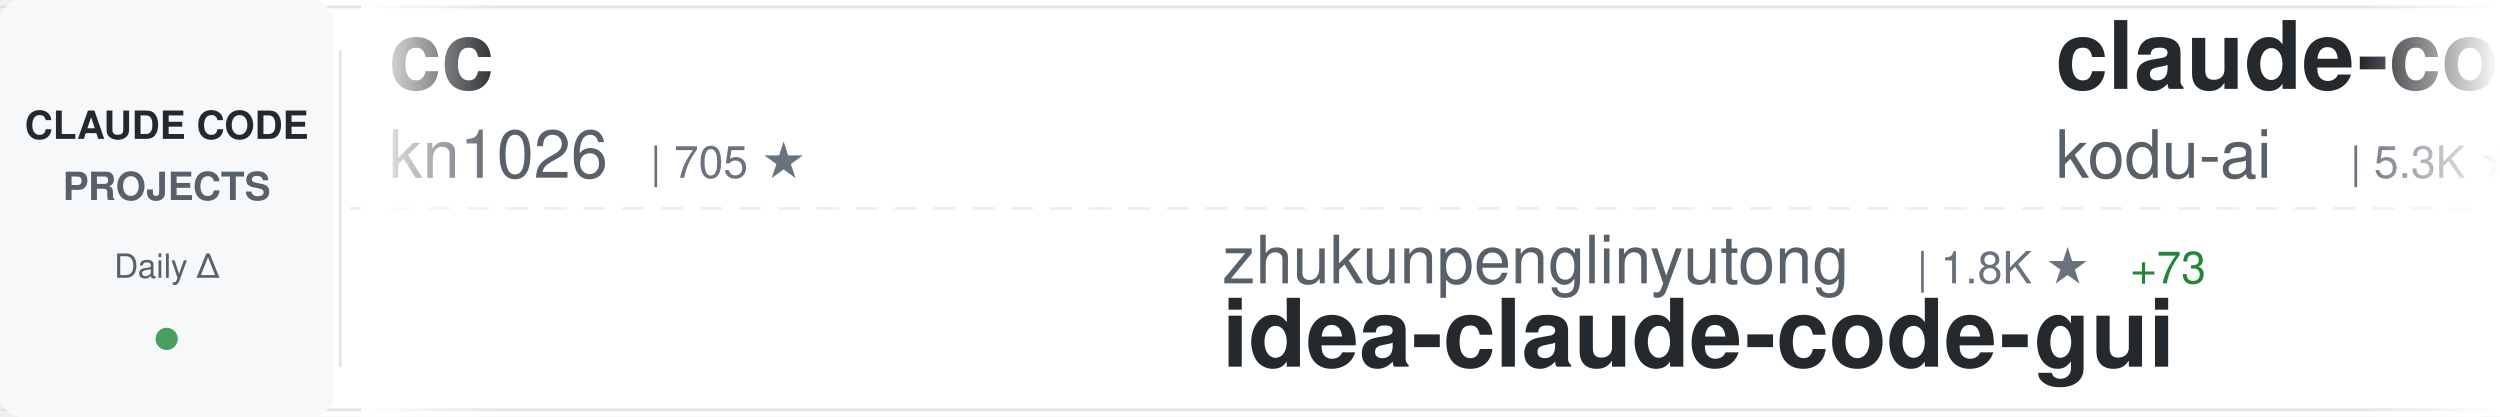
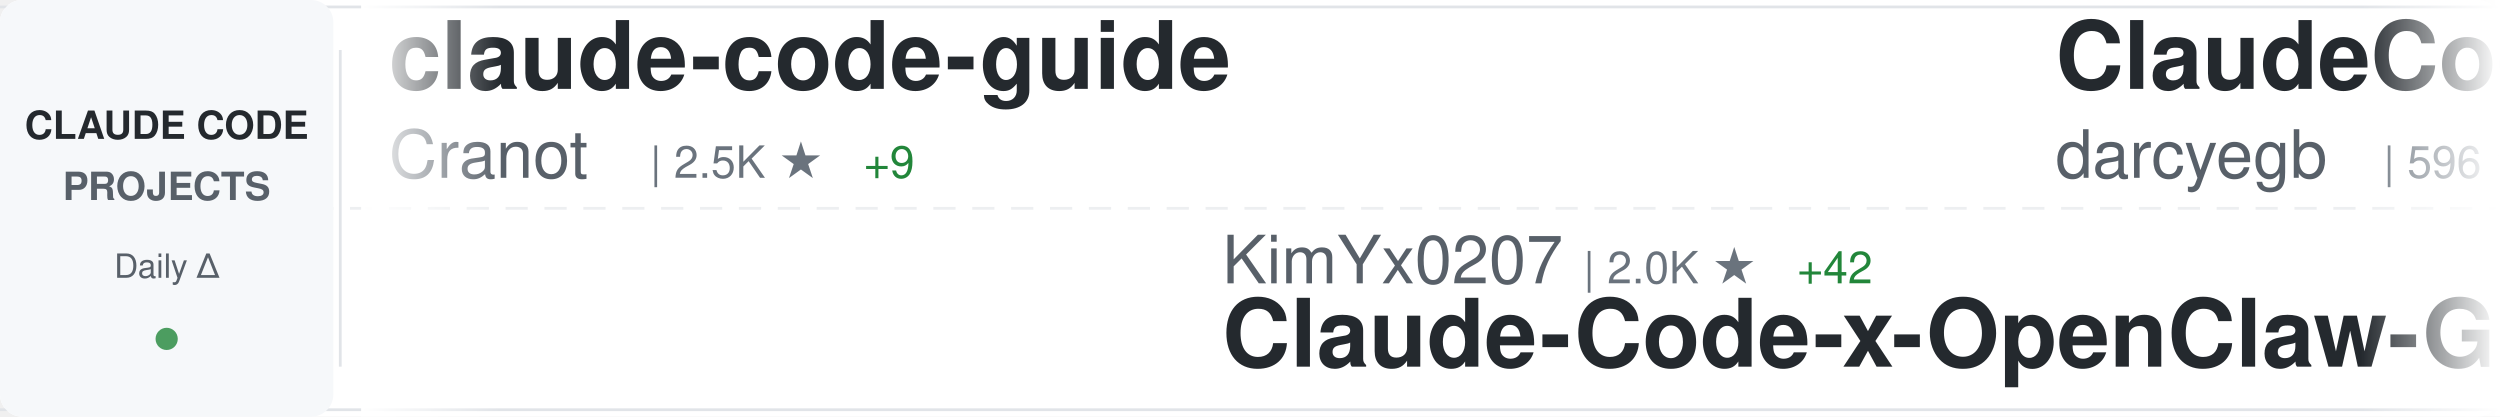
<svg xmlns="http://www.w3.org/2000/svg" width="900" height="150">
  <defs>
    <linearGradient id="awesomeLeftFade" x1="0%" y1="0%" x2="100%" y2="0%">
      <stop offset="0%" style="stop-color:#ffffff;stop-opacity:1" />
      <stop offset="100%" style="stop-color:#ffffff;stop-opacity:0" />
    </linearGradient>
    <linearGradient id="awesomeRightFade" x1="0%" y1="0%" x2="100%" y2="0%">
      <stop offset="0%" style="stop-color:#ffffff;stop-opacity:0" />
      <stop offset="100%" style="stop-color:#ffffff;stop-opacity:1" />
    </linearGradient>
  </defs>
  <rect width="900" height="150" fill="#ffffff" rx="8" />
  <rect x="0" y="2" width="900" height="1" fill="#e1e4e8" />
  <rect x="0" y="147" width="900" height="1" fill="#e1e4e8" />
  <line x1="0" y1="75" x2="900" y2="75" stroke="#e1e4e8" stroke-width="1" stroke-dasharray="8 6" opacity="0.6" />
  <rect x="0" y="0" width="120" height="150" fill="#f6f8fa" rx="8" />
  <text x="60" y="50" font-family="-apple-system, BlinkMacSystemFont, 'Segoe UI', Helvetica, Arial, sans-serif" font-size="14" font-weight="600" fill="#24292e" text-anchor="middle">CLAUDE CODE</text>
  <text x="60" y="72" font-family="-apple-system, BlinkMacSystemFont, 'Segoe UI', Helvetica, Arial, sans-serif" font-size="14" font-weight="600" fill="#586069" text-anchor="middle">PROJECTS</text>
  <text x="60" y="100" font-family="-apple-system, BlinkMacSystemFont, 'Segoe UI', Helvetica, Arial, sans-serif" font-size="12" font-weight="500" fill="#586069" text-anchor="middle">Daily Δ</text>
  <circle cx="60" cy="122" r="4" fill="#22863a" opacity="0.8" />
  <rect x="122" y="18" width="1" height="114" fill="#e1e4e8" />
  <clipPath id="awesomeTickerClip">
    <rect x="130" y="0" width="770" height="150" />
  </clipPath>
  <g clip-path="url(#awesomeTickerClip)">
    <g id="awesomeTickerItems">
      <animateTransform attributeName="transform" attributeType="XML" type="translate" from="0 0" to="-3000 0" dur="54s" repeatCount="indefinite" />
      <g transform="translate(0, 0)">
-         <text x="140" y="32" font-family="-apple-system, BlinkMacSystemFont, 'Segoe UI', Helvetica, Arial, sans-serif" font-size="34" font-weight="600" fill="#24292e">cc</text>
-         <text x="140" y="64" font-family="-apple-system, BlinkMacSystemFont, 'Segoe UI', Helvetica, Arial, sans-serif" font-size="24" font-weight="400" fill="#586069">kn1026</text>
-         <text x="234" y="64" font-family="-apple-system, BlinkMacSystemFont, 'Segoe UI', Helvetica, Arial, sans-serif" font-size="16" font-weight="500" fill="#6a737d">| 705 ★</text>
+         <text x="140" y="32" font-family="-apple-system, BlinkMacSystemFont, 'Segoe UI', Helvetica, Arial, sans-serif" font-size="34" font-weight="600" fill="#24292e">claude-code-guide</text>
+         <text x="140" y="64" font-family="-apple-system, BlinkMacSystemFont, 'Segoe UI', Helvetica, Arial, sans-serif" font-size="24" font-weight="400" fill="#586069">Cranot</text>
+         <text x="234" y="64" font-family="-apple-system, BlinkMacSystemFont, 'Segoe UI', Helvetica, Arial, sans-serif" font-size="16" font-weight="500" fill="#6a737d">| 2.5K ★</text>
+         <text x="311" y="64" font-family="-apple-system, BlinkMacSystemFont, 'Segoe UI', Helvetica, Arial, sans-serif" font-size="16" font-weight="500" fill="#22863a"> +9</text>
      </g>
      <g transform="translate(300, 0)">
-         <text x="140" y="102" font-family="-apple-system, BlinkMacSystemFont, 'Segoe UI', Helvetica, Arial, sans-serif" font-size="24" font-weight="400" fill="#586069">zhukunpenglinyutong</text>
-         <text x="390" y="102" font-family="-apple-system, BlinkMacSystemFont, 'Segoe UI', Helvetica, Arial, sans-serif" font-size="16" font-weight="500" fill="#6a737d">| 1.8K ★</text>
-         <text x="467" y="102" font-family="-apple-system, BlinkMacSystemFont, 'Segoe UI', Helvetica, Arial, sans-serif" font-size="16" font-weight="500" fill="#22863a"> +73</text>
-         <text x="140" y="132" font-family="-apple-system, BlinkMacSystemFont, 'Segoe UI', Helvetica, Arial, sans-serif" font-size="34" font-weight="600" fill="#24292e">idea-claude-code-gui</text>
+         <text x="140" y="102" font-family="-apple-system, BlinkMacSystemFont, 'Segoe UI', Helvetica, Arial, sans-serif" font-size="24" font-weight="400" fill="#586069">KimYx0207</text>
+         <text x="270" y="102" font-family="-apple-system, BlinkMacSystemFont, 'Segoe UI', Helvetica, Arial, sans-serif" font-size="16" font-weight="500" fill="#6a737d">| 2.0K ★</text>
+         <text x="347" y="102" font-family="-apple-system, BlinkMacSystemFont, 'Segoe UI', Helvetica, Arial, sans-serif" font-size="16" font-weight="500" fill="#22863a"> +42</text>
+         <text x="140" y="132" font-family="-apple-system, BlinkMacSystemFont, 'Segoe UI', Helvetica, Arial, sans-serif" font-size="34" font-weight="600" fill="#24292e">Claude-Code-x-OpenClaw-G...</text>
      </g>
      <g transform="translate(600, 0)">
-         <text x="140" y="32" font-family="-apple-system, BlinkMacSystemFont, 'Segoe UI', Helvetica, Arial, sans-serif" font-size="34" font-weight="600" fill="#24292e">claude-coder</text>
-         <text x="140" y="64" font-family="-apple-system, BlinkMacSystemFont, 'Segoe UI', Helvetica, Arial, sans-serif" font-size="24" font-weight="400" fill="#586069">kodu-ai</text>
-         <text x="246" y="64" font-family="-apple-system, BlinkMacSystemFont, 'Segoe UI', Helvetica, Arial, sans-serif" font-size="16" font-weight="500" fill="#6a737d">| 5.3K ★</text>
-         <text x="323" y="64" font-family="-apple-system, BlinkMacSystemFont, 'Segoe UI', Helvetica, Arial, sans-serif" font-size="16" font-weight="500" fill="#22863a"> +1</text>
+         <text x="140" y="32" font-family="-apple-system, BlinkMacSystemFont, 'Segoe UI', Helvetica, Arial, sans-serif" font-size="34" font-weight="600" fill="#24292e">ClaudeCodeAgents</text>
+         <text x="140" y="64" font-family="-apple-system, BlinkMacSystemFont, 'Segoe UI', Helvetica, Arial, sans-serif" font-size="24" font-weight="400" fill="#586069">darcyegb</text>
+         <text x="258" y="64" font-family="-apple-system, BlinkMacSystemFont, 'Segoe UI', Helvetica, Arial, sans-serif" font-size="16" font-weight="500" fill="#6a737d">| 596 ★</text>
+         <text x="326" y="64" font-family="-apple-system, BlinkMacSystemFont, 'Segoe UI', Helvetica, Arial, sans-serif" font-size="16" font-weight="500" fill="#22863a"> +2</text>
      </g>
      <g transform="translate(900, 0)">
-         <text x="140" y="102" font-family="-apple-system, BlinkMacSystemFont, 'Segoe UI', Helvetica, Arial, sans-serif" font-size="24" font-weight="400" fill="#586069">ykdojo</text>
-         <text x="234" y="102" font-family="-apple-system, BlinkMacSystemFont, 'Segoe UI', Helvetica, Arial, sans-serif" font-size="16" font-weight="500" fill="#6a737d">| 5.0K ★</text>
-         <text x="311" y="102" font-family="-apple-system, BlinkMacSystemFont, 'Segoe UI', Helvetica, Arial, sans-serif" font-size="16" font-weight="500" fill="#22863a"> +306</text>
-         <text x="140" y="132" font-family="-apple-system, BlinkMacSystemFont, 'Segoe UI', Helvetica, Arial, sans-serif" font-size="34" font-weight="600" fill="#24292e">claude-code-tips</text>
+         <text x="140" y="102" font-family="-apple-system, BlinkMacSystemFont, 'Segoe UI', Helvetica, Arial, sans-serif" font-size="24" font-weight="400" fill="#586069">anthropics</text>
+         <text x="282" y="102" font-family="-apple-system, BlinkMacSystemFont, 'Segoe UI', Helvetica, Arial, sans-serif" font-size="16" font-weight="500" fill="#6a737d">| 95.0K ★</text>
+         <text x="368" y="102" font-family="-apple-system, BlinkMacSystemFont, 'Segoe UI', Helvetica, Arial, sans-serif" font-size="16" font-weight="500" fill="#22863a"> +910</text>
+         <text x="140" y="132" font-family="-apple-system, BlinkMacSystemFont, 'Segoe UI', Helvetica, Arial, sans-serif" font-size="34" font-weight="600" fill="#24292e">skills</text>
      </g>
      <g transform="translate(1200, 0)">
-         <text x="140" y="32" font-family="-apple-system, BlinkMacSystemFont, 'Segoe UI', Helvetica, Arial, sans-serif" font-size="34" font-weight="600" fill="#24292e">compound-engineering-plu...</text>
-         <text x="140" y="64" font-family="-apple-system, BlinkMacSystemFont, 'Segoe UI', Helvetica, Arial, sans-serif" font-size="24" font-weight="400" fill="#586069">EveryInc</text>
-         <text x="258" y="64" font-family="-apple-system, BlinkMacSystemFont, 'Segoe UI', Helvetica, Arial, sans-serif" font-size="16" font-weight="500" fill="#6a737d">| 10.5K ★</text>
-         <text x="344" y="64" font-family="-apple-system, BlinkMacSystemFont, 'Segoe UI', Helvetica, Arial, sans-serif" font-size="16" font-weight="500" fill="#22863a"> +50</text>
+         <text x="140" y="32" font-family="-apple-system, BlinkMacSystemFont, 'Segoe UI', Helvetica, Arial, sans-serif" font-size="34" font-weight="600" fill="#24292e">sc-claude-code-files</text>
+         <text x="140" y="64" font-family="-apple-system, BlinkMacSystemFont, 'Segoe UI', Helvetica, Arial, sans-serif" font-size="24" font-weight="400" fill="#586069">https-deeplearning-ai</text>
+         <text x="414" y="64" font-family="-apple-system, BlinkMacSystemFont, 'Segoe UI', Helvetica, Arial, sans-serif" font-size="16" font-weight="500" fill="#6a737d">| 451 ★</text>
      </g>
      <g transform="translate(1500, 0)">
-         <text x="140" y="102" font-family="-apple-system, BlinkMacSystemFont, 'Segoe UI', Helvetica, Arial, sans-serif" font-size="24" font-weight="400" fill="#586069">sickn33</text>
-         <text x="246" y="102" font-family="-apple-system, BlinkMacSystemFont, 'Segoe UI', Helvetica, Arial, sans-serif" font-size="16" font-weight="500" fill="#6a737d">| 24.8K ★</text>
-         <text x="332" y="102" font-family="-apple-system, BlinkMacSystemFont, 'Segoe UI', Helvetica, Arial, sans-serif" font-size="16" font-weight="500" fill="#22863a"> +349</text>
-         <text x="140" y="132" font-family="-apple-system, BlinkMacSystemFont, 'Segoe UI', Helvetica, Arial, sans-serif" font-size="34" font-weight="600" fill="#24292e">antigravity-awesome-skil...</text>
+         <text x="140" y="102" font-family="-apple-system, BlinkMacSystemFont, 'Segoe UI', Helvetica, Arial, sans-serif" font-size="24" font-weight="400" fill="#586069">anthropics</text>
+         <text x="282" y="102" font-family="-apple-system, BlinkMacSystemFont, 'Segoe UI', Helvetica, Arial, sans-serif" font-size="16" font-weight="500" fill="#6a737d">| 78.7K ★</text>
+         <text x="368" y="102" font-family="-apple-system, BlinkMacSystemFont, 'Segoe UI', Helvetica, Arial, sans-serif" font-size="16" font-weight="500" fill="#22863a"> +474</text>
+         <text x="140" y="132" font-family="-apple-system, BlinkMacSystemFont, 'Segoe UI', Helvetica, Arial, sans-serif" font-size="34" font-weight="600" fill="#24292e">claude-code</text>
      </g>
      <g transform="translate(1800, 0)">
-         <text x="140" y="32" font-family="-apple-system, BlinkMacSystemFont, 'Segoe UI', Helvetica, Arial, sans-serif" font-size="34" font-weight="600" fill="#24292e">spec-kit</text>
-         <text x="140" y="64" font-family="-apple-system, BlinkMacSystemFont, 'Segoe UI', Helvetica, Arial, sans-serif" font-size="24" font-weight="400" fill="#586069">github</text>
-         <text x="234" y="64" font-family="-apple-system, BlinkMacSystemFont, 'Segoe UI', Helvetica, Arial, sans-serif" font-size="16" font-weight="500" fill="#6a737d">| 77.3K ★</text>
-         <text x="320" y="64" font-family="-apple-system, BlinkMacSystemFont, 'Segoe UI', Helvetica, Arial, sans-serif" font-size="16" font-weight="500" fill="#22863a"> +447</text>
+         <text x="140" y="32" font-family="-apple-system, BlinkMacSystemFont, 'Segoe UI', Helvetica, Arial, sans-serif" font-size="34" font-weight="600" fill="#24292e">agents</text>
+         <text x="140" y="64" font-family="-apple-system, BlinkMacSystemFont, 'Segoe UI', Helvetica, Arial, sans-serif" font-size="24" font-weight="400" fill="#586069">wshobson</text>
+         <text x="258" y="64" font-family="-apple-system, BlinkMacSystemFont, 'Segoe UI', Helvetica, Arial, sans-serif" font-size="16" font-weight="500" fill="#6a737d">| 31.4K ★</text>
+         <text x="344" y="64" font-family="-apple-system, BlinkMacSystemFont, 'Segoe UI', Helvetica, Arial, sans-serif" font-size="16" font-weight="500" fill="#22863a"> +123</text>
      </g>
      <g transform="translate(2100, 0)">
-         <text x="140" y="102" font-family="-apple-system, BlinkMacSystemFont, 'Segoe UI', Helvetica, Arial, sans-serif" font-size="24" font-weight="400" fill="#586069">eyaltoledano</text>
-         <text x="306" y="102" font-family="-apple-system, BlinkMacSystemFont, 'Segoe UI', Helvetica, Arial, sans-serif" font-size="16" font-weight="500" fill="#6a737d">| 25.9K ★</text>
-         <text x="392" y="102" font-family="-apple-system, BlinkMacSystemFont, 'Segoe UI', Helvetica, Arial, sans-serif" font-size="16" font-weight="500" fill="#22863a"> +15</text>
-         <text x="140" y="132" font-family="-apple-system, BlinkMacSystemFont, 'Segoe UI', Helvetica, Arial, sans-serif" font-size="34" font-weight="600" fill="#24292e">claude-task-master</text>
+         <text x="140" y="102" font-family="-apple-system, BlinkMacSystemFont, 'Segoe UI', Helvetica, Arial, sans-serif" font-size="24" font-weight="400" fill="#586069">snarktank</text>
+         <text x="270" y="102" font-family="-apple-system, BlinkMacSystemFont, 'Segoe UI', Helvetica, Arial, sans-serif" font-size="16" font-weight="500" fill="#6a737d">| 13.0K ★</text>
+         <text x="356" y="102" font-family="-apple-system, BlinkMacSystemFont, 'Segoe UI', Helvetica, Arial, sans-serif" font-size="16" font-weight="500" fill="#22863a"> +86</text>
+         <text x="140" y="132" font-family="-apple-system, BlinkMacSystemFont, 'Segoe UI', Helvetica, Arial, sans-serif" font-size="34" font-weight="600" fill="#24292e">ralph</text>
      </g>
      <g transform="translate(2400, 0)">
-         <text x="140" y="32" font-family="-apple-system, BlinkMacSystemFont, 'Segoe UI', Helvetica, Arial, sans-serif" font-size="34" font-weight="600" fill="#24292e">claude-code-tresor</text>
-         <text x="140" y="64" font-family="-apple-system, BlinkMacSystemFont, 'Segoe UI', Helvetica, Arial, sans-serif" font-size="24" font-weight="400" fill="#586069">alirezarezvani</text>
-         <text x="330" y="64" font-family="-apple-system, BlinkMacSystemFont, 'Segoe UI', Helvetica, Arial, sans-serif" font-size="16" font-weight="500" fill="#6a737d">| 621 ★</text>
-         <text x="398" y="64" font-family="-apple-system, BlinkMacSystemFont, 'Segoe UI', Helvetica, Arial, sans-serif" font-size="16" font-weight="500" fill="#22863a"> +3</text>
+         <text x="140" y="32" font-family="-apple-system, BlinkMacSystemFont, 'Segoe UI', Helvetica, Arial, sans-serif" font-size="34" font-weight="600" fill="#24292e">learn-claude-code</text>
+         <text x="140" y="64" font-family="-apple-system, BlinkMacSystemFont, 'Segoe UI', Helvetica, Arial, sans-serif" font-size="24" font-weight="400" fill="#586069">shareAI-lab</text>
+         <text x="294" y="64" font-family="-apple-system, BlinkMacSystemFont, 'Segoe UI', Helvetica, Arial, sans-serif" font-size="16" font-weight="500" fill="#6a737d">| 29.2K ★</text>
+         <text x="380" y="64" font-family="-apple-system, BlinkMacSystemFont, 'Segoe UI', Helvetica, Arial, sans-serif" font-size="16" font-weight="500" fill="#22863a"> +1.5K</text>
      </g>
      <g transform="translate(2700, 0)">
-         <text x="140" y="102" font-family="-apple-system, BlinkMacSystemFont, 'Segoe UI', Helvetica, Arial, sans-serif" font-size="24" font-weight="400" fill="#586069">steipete</text>
-         <text x="258" y="102" font-family="-apple-system, BlinkMacSystemFont, 'Segoe UI', Helvetica, Arial, sans-serif" font-size="16" font-weight="500" fill="#6a737d">| 1.2K ★</text>
-         <text x="140" y="132" font-family="-apple-system, BlinkMacSystemFont, 'Segoe UI', Helvetica, Arial, sans-serif" font-size="34" font-weight="600" fill="#24292e">claude-code-mcp</text>
+         <text x="140" y="102" font-family="-apple-system, BlinkMacSystemFont, 'Segoe UI', Helvetica, Arial, sans-serif" font-size="24" font-weight="400" fill="#586069">edmund-io</text>
+         <text x="270" y="102" font-family="-apple-system, BlinkMacSystemFont, 'Segoe UI', Helvetica, Arial, sans-serif" font-size="16" font-weight="500" fill="#6a737d">| 1.3K ★</text>
+         <text x="347" y="102" font-family="-apple-system, BlinkMacSystemFont, 'Segoe UI', Helvetica, Arial, sans-serif" font-size="16" font-weight="500" fill="#22863a"> +2</text>
+         <text x="140" y="132" font-family="-apple-system, BlinkMacSystemFont, 'Segoe UI', Helvetica, Arial, sans-serif" font-size="34" font-weight="600" fill="#24292e">edmunds-claude-code</text>
      </g>
      <g transform="translate(3000, 0)">
-         <text x="140" y="32" font-family="-apple-system, BlinkMacSystemFont, 'Segoe UI', Helvetica, Arial, sans-serif" font-size="34" font-weight="600" fill="#24292e">cc</text>
-         <text x="140" y="64" font-family="-apple-system, BlinkMacSystemFont, 'Segoe UI', Helvetica, Arial, sans-serif" font-size="24" font-weight="400" fill="#586069">kn1026</text>
-         <text x="234" y="64" font-family="-apple-system, BlinkMacSystemFont, 'Segoe UI', Helvetica, Arial, sans-serif" font-size="16" font-weight="500" fill="#6a737d">| 705 ★</text>
+         <text x="140" y="32" font-family="-apple-system, BlinkMacSystemFont, 'Segoe UI', Helvetica, Arial, sans-serif" font-size="34" font-weight="600" fill="#24292e">claude-code-guide</text>
+         <text x="140" y="64" font-family="-apple-system, BlinkMacSystemFont, 'Segoe UI', Helvetica, Arial, sans-serif" font-size="24" font-weight="400" fill="#586069">Cranot</text>
+         <text x="234" y="64" font-family="-apple-system, BlinkMacSystemFont, 'Segoe UI', Helvetica, Arial, sans-serif" font-size="16" font-weight="500" fill="#6a737d">| 2.5K ★</text>
+         <text x="311" y="64" font-family="-apple-system, BlinkMacSystemFont, 'Segoe UI', Helvetica, Arial, sans-serif" font-size="16" font-weight="500" fill="#22863a"> +9</text>
      </g>
      <g transform="translate(3300, 0)">
-         <text x="140" y="102" font-family="-apple-system, BlinkMacSystemFont, 'Segoe UI', Helvetica, Arial, sans-serif" font-size="24" font-weight="400" fill="#586069">zhukunpenglinyutong</text>
-         <text x="390" y="102" font-family="-apple-system, BlinkMacSystemFont, 'Segoe UI', Helvetica, Arial, sans-serif" font-size="16" font-weight="500" fill="#6a737d">| 1.8K ★</text>
-         <text x="467" y="102" font-family="-apple-system, BlinkMacSystemFont, 'Segoe UI', Helvetica, Arial, sans-serif" font-size="16" font-weight="500" fill="#22863a"> +73</text>
-         <text x="140" y="132" font-family="-apple-system, BlinkMacSystemFont, 'Segoe UI', Helvetica, Arial, sans-serif" font-size="34" font-weight="600" fill="#24292e">idea-claude-code-gui</text>
+         <text x="140" y="102" font-family="-apple-system, BlinkMacSystemFont, 'Segoe UI', Helvetica, Arial, sans-serif" font-size="24" font-weight="400" fill="#586069">KimYx0207</text>
+         <text x="270" y="102" font-family="-apple-system, BlinkMacSystemFont, 'Segoe UI', Helvetica, Arial, sans-serif" font-size="16" font-weight="500" fill="#6a737d">| 2.0K ★</text>
+         <text x="347" y="102" font-family="-apple-system, BlinkMacSystemFont, 'Segoe UI', Helvetica, Arial, sans-serif" font-size="16" font-weight="500" fill="#22863a"> +42</text>
+         <text x="140" y="132" font-family="-apple-system, BlinkMacSystemFont, 'Segoe UI', Helvetica, Arial, sans-serif" font-size="34" font-weight="600" fill="#24292e">Claude-Code-x-OpenClaw-G...</text>
      </g>
      <g transform="translate(3600, 0)">
-         <text x="140" y="32" font-family="-apple-system, BlinkMacSystemFont, 'Segoe UI', Helvetica, Arial, sans-serif" font-size="34" font-weight="600" fill="#24292e">claude-coder</text>
-         <text x="140" y="64" font-family="-apple-system, BlinkMacSystemFont, 'Segoe UI', Helvetica, Arial, sans-serif" font-size="24" font-weight="400" fill="#586069">kodu-ai</text>
-         <text x="246" y="64" font-family="-apple-system, BlinkMacSystemFont, 'Segoe UI', Helvetica, Arial, sans-serif" font-size="16" font-weight="500" fill="#6a737d">| 5.3K ★</text>
-         <text x="323" y="64" font-family="-apple-system, BlinkMacSystemFont, 'Segoe UI', Helvetica, Arial, sans-serif" font-size="16" font-weight="500" fill="#22863a"> +1</text>
+         <text x="140" y="32" font-family="-apple-system, BlinkMacSystemFont, 'Segoe UI', Helvetica, Arial, sans-serif" font-size="34" font-weight="600" fill="#24292e">ClaudeCodeAgents</text>
+         <text x="140" y="64" font-family="-apple-system, BlinkMacSystemFont, 'Segoe UI', Helvetica, Arial, sans-serif" font-size="24" font-weight="400" fill="#586069">darcyegb</text>
+         <text x="258" y="64" font-family="-apple-system, BlinkMacSystemFont, 'Segoe UI', Helvetica, Arial, sans-serif" font-size="16" font-weight="500" fill="#6a737d">| 596 ★</text>
+         <text x="326" y="64" font-family="-apple-system, BlinkMacSystemFont, 'Segoe UI', Helvetica, Arial, sans-serif" font-size="16" font-weight="500" fill="#22863a"> +2</text>
      </g>
      <g transform="translate(3900, 0)">
-         <text x="140" y="102" font-family="-apple-system, BlinkMacSystemFont, 'Segoe UI', Helvetica, Arial, sans-serif" font-size="24" font-weight="400" fill="#586069">ykdojo</text>
-         <text x="234" y="102" font-family="-apple-system, BlinkMacSystemFont, 'Segoe UI', Helvetica, Arial, sans-serif" font-size="16" font-weight="500" fill="#6a737d">| 5.0K ★</text>
-         <text x="311" y="102" font-family="-apple-system, BlinkMacSystemFont, 'Segoe UI', Helvetica, Arial, sans-serif" font-size="16" font-weight="500" fill="#22863a"> +306</text>
-         <text x="140" y="132" font-family="-apple-system, BlinkMacSystemFont, 'Segoe UI', Helvetica, Arial, sans-serif" font-size="34" font-weight="600" fill="#24292e">claude-code-tips</text>
+         <text x="140" y="102" font-family="-apple-system, BlinkMacSystemFont, 'Segoe UI', Helvetica, Arial, sans-serif" font-size="24" font-weight="400" fill="#586069">anthropics</text>
+         <text x="282" y="102" font-family="-apple-system, BlinkMacSystemFont, 'Segoe UI', Helvetica, Arial, sans-serif" font-size="16" font-weight="500" fill="#6a737d">| 95.0K ★</text>
+         <text x="368" y="102" font-family="-apple-system, BlinkMacSystemFont, 'Segoe UI', Helvetica, Arial, sans-serif" font-size="16" font-weight="500" fill="#22863a"> +910</text>
+         <text x="140" y="132" font-family="-apple-system, BlinkMacSystemFont, 'Segoe UI', Helvetica, Arial, sans-serif" font-size="34" font-weight="600" fill="#24292e">skills</text>
      </g>
    </g>
  </g>
  <rect x="130" y="0" width="50" height="150" fill="url(#awesomeLeftFade)" />
  <rect x="850" y="0" width="50" height="150" fill="url(#awesomeRightFade)" />
</svg>
